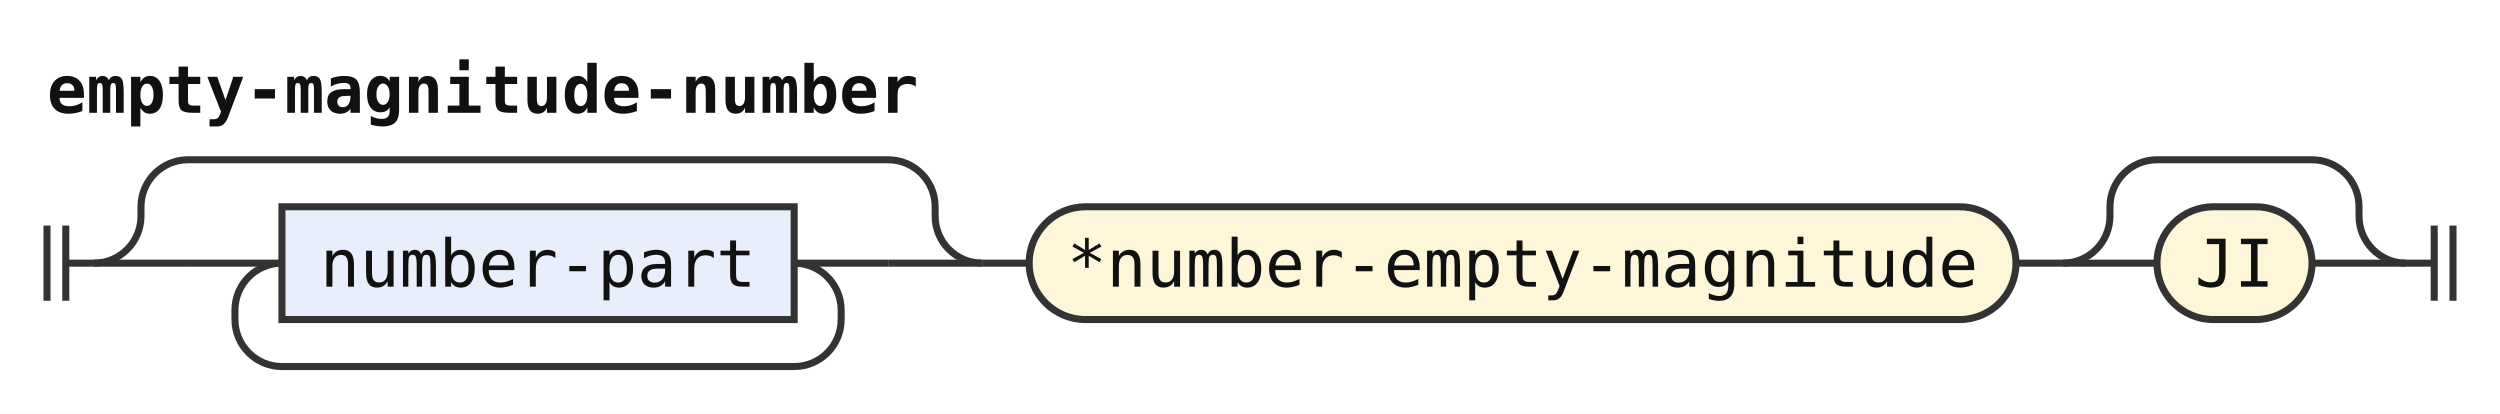
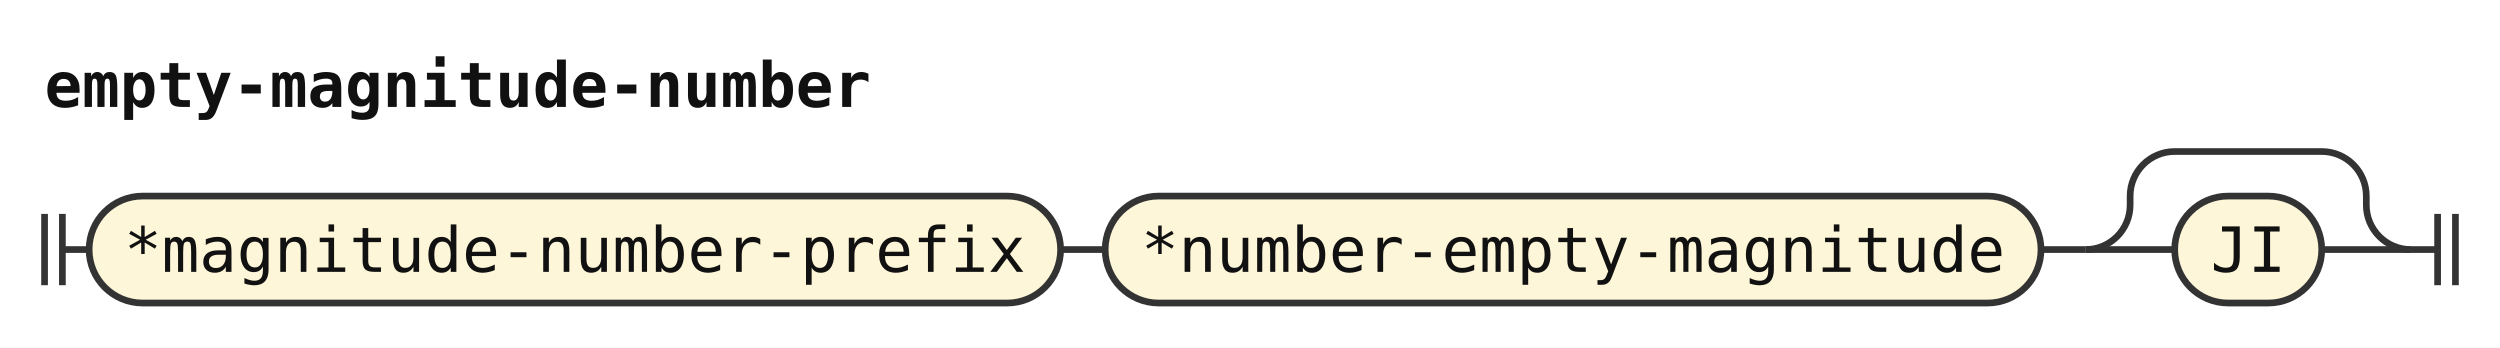
- <svg xmlns="http://www.w3.org/2000/svg" width="532" height="88" viewBox="0 0 532 88" role="img" aria-label="Railroad diagram of the rule empty-magnitude-number">
+ <svg xmlns="http://www.w3.org/2000/svg" width="561" height="78" viewBox="0 0 561 78" role="img" aria-label="Railroad diagram of the rule empty-magnitude-number">
  <style>path{fill:none;stroke:#333;stroke-width:1.5}.rule rect{fill:#e8eefc;stroke:#333;stroke-width:1.5}.terminal rect{fill:#fdf6d8;stroke:#333;stroke-width:1.5}text{font-family:ui-monospace,SFMono-Regular,Menlo,Consolas,"DejaVu Sans Mono","Liberation Mono",monospace;font-size:14px;fill:#111;text-anchor:middle}text.label{font-size:12px;font-style:italic;fill:#555;text-anchor:start}text.title{font-weight:bold;text-anchor:start}</style>
  <rect width="100%" height="100%" fill="#fff" />
  <text class="title" x="10" y="24" textLength="184.8" lengthAdjust="spacingAndGlyphs">empty-magnitude-number</text>
  <path d="M10 48v16m4 -16v16M14 56h6" />
-   <path d="M20 56h20" />
-   <path d="M40 56h20" />
-   <g class="rule">
-     <rect x="60" y="44" width="109" height="24" rx="0" />
-     <text x="114.5" y="61" textLength="92.4" lengthAdjust="spacingAndGlyphs">number-part</text>
+   <g class="terminal">
+     <rect x="20" y="44" width="218" height="24" rx="12" />
+     <text x="129" y="61" textLength="201.6" lengthAdjust="spacingAndGlyphs">*magnitude-number-prefix</text>
  </g>
-   <path d="M169 56H189" />
-   <path d="M169 56a10 10 0 0 1 10 10V68a10 10 0 0 1 -10 10H60a10 10 0 0 1 -10 -10V66a10 10 0 0 1 10 -10" />
-   <path d="M189 56H209" />
-   <path d="M20 56a10 10 0 0 0 10 -10V44a10 10 0 0 1 10 -10H189a10 10 0 0 1 10 10V46a10 10 0 0 0 10 10" />
-   <path d="M209 56h10" />
+   <path d="M238 56h10" />
  <g class="terminal">
-     <rect x="219" y="44" width="210" height="24" rx="12" />
-     <text x="324" y="61" textLength="193.2" lengthAdjust="spacingAndGlyphs">*number-empty-magnitude</text>
+     <rect x="248" y="44" width="210" height="24" rx="12" />
+     <text x="353" y="61" textLength="193.2" lengthAdjust="spacingAndGlyphs">*number-empty-magnitude</text>
  </g>
-   <path d="M429 56h10" />
-   <path d="M439 56h20" />
+   <path d="M458 56h10" />
+   <path d="M468 56h20" />
  <g class="terminal">
-     <rect x="459" y="44" width="33" height="24" rx="12" />
-     <text x="475.5" y="61" textLength="16.8" lengthAdjust="spacingAndGlyphs">JI</text>
+     <rect x="488" y="44" width="33" height="24" rx="12" />
+     <text x="504.5" y="61" textLength="16.8" lengthAdjust="spacingAndGlyphs">JI</text>
  </g>
-   <path d="M492 56H512" />
-   <path d="M439 56a10 10 0 0 0 10 -10V44a10 10 0 0 1 10 -10H492a10 10 0 0 1 10 10V46a10 10 0 0 0 10 10" />
-   <path d="M512 56h6m0 -8v16m4 -16v16" />
+   <path d="M521 56H541" />
+   <path d="M468 56a10 10 0 0 0 10 -10V44a10 10 0 0 1 10 -10H521a10 10 0 0 1 10 10V46a10 10 0 0 0 10 10" />
+   <path d="M541 56h6m0 -8v16m4 -16v16" />
</svg>
